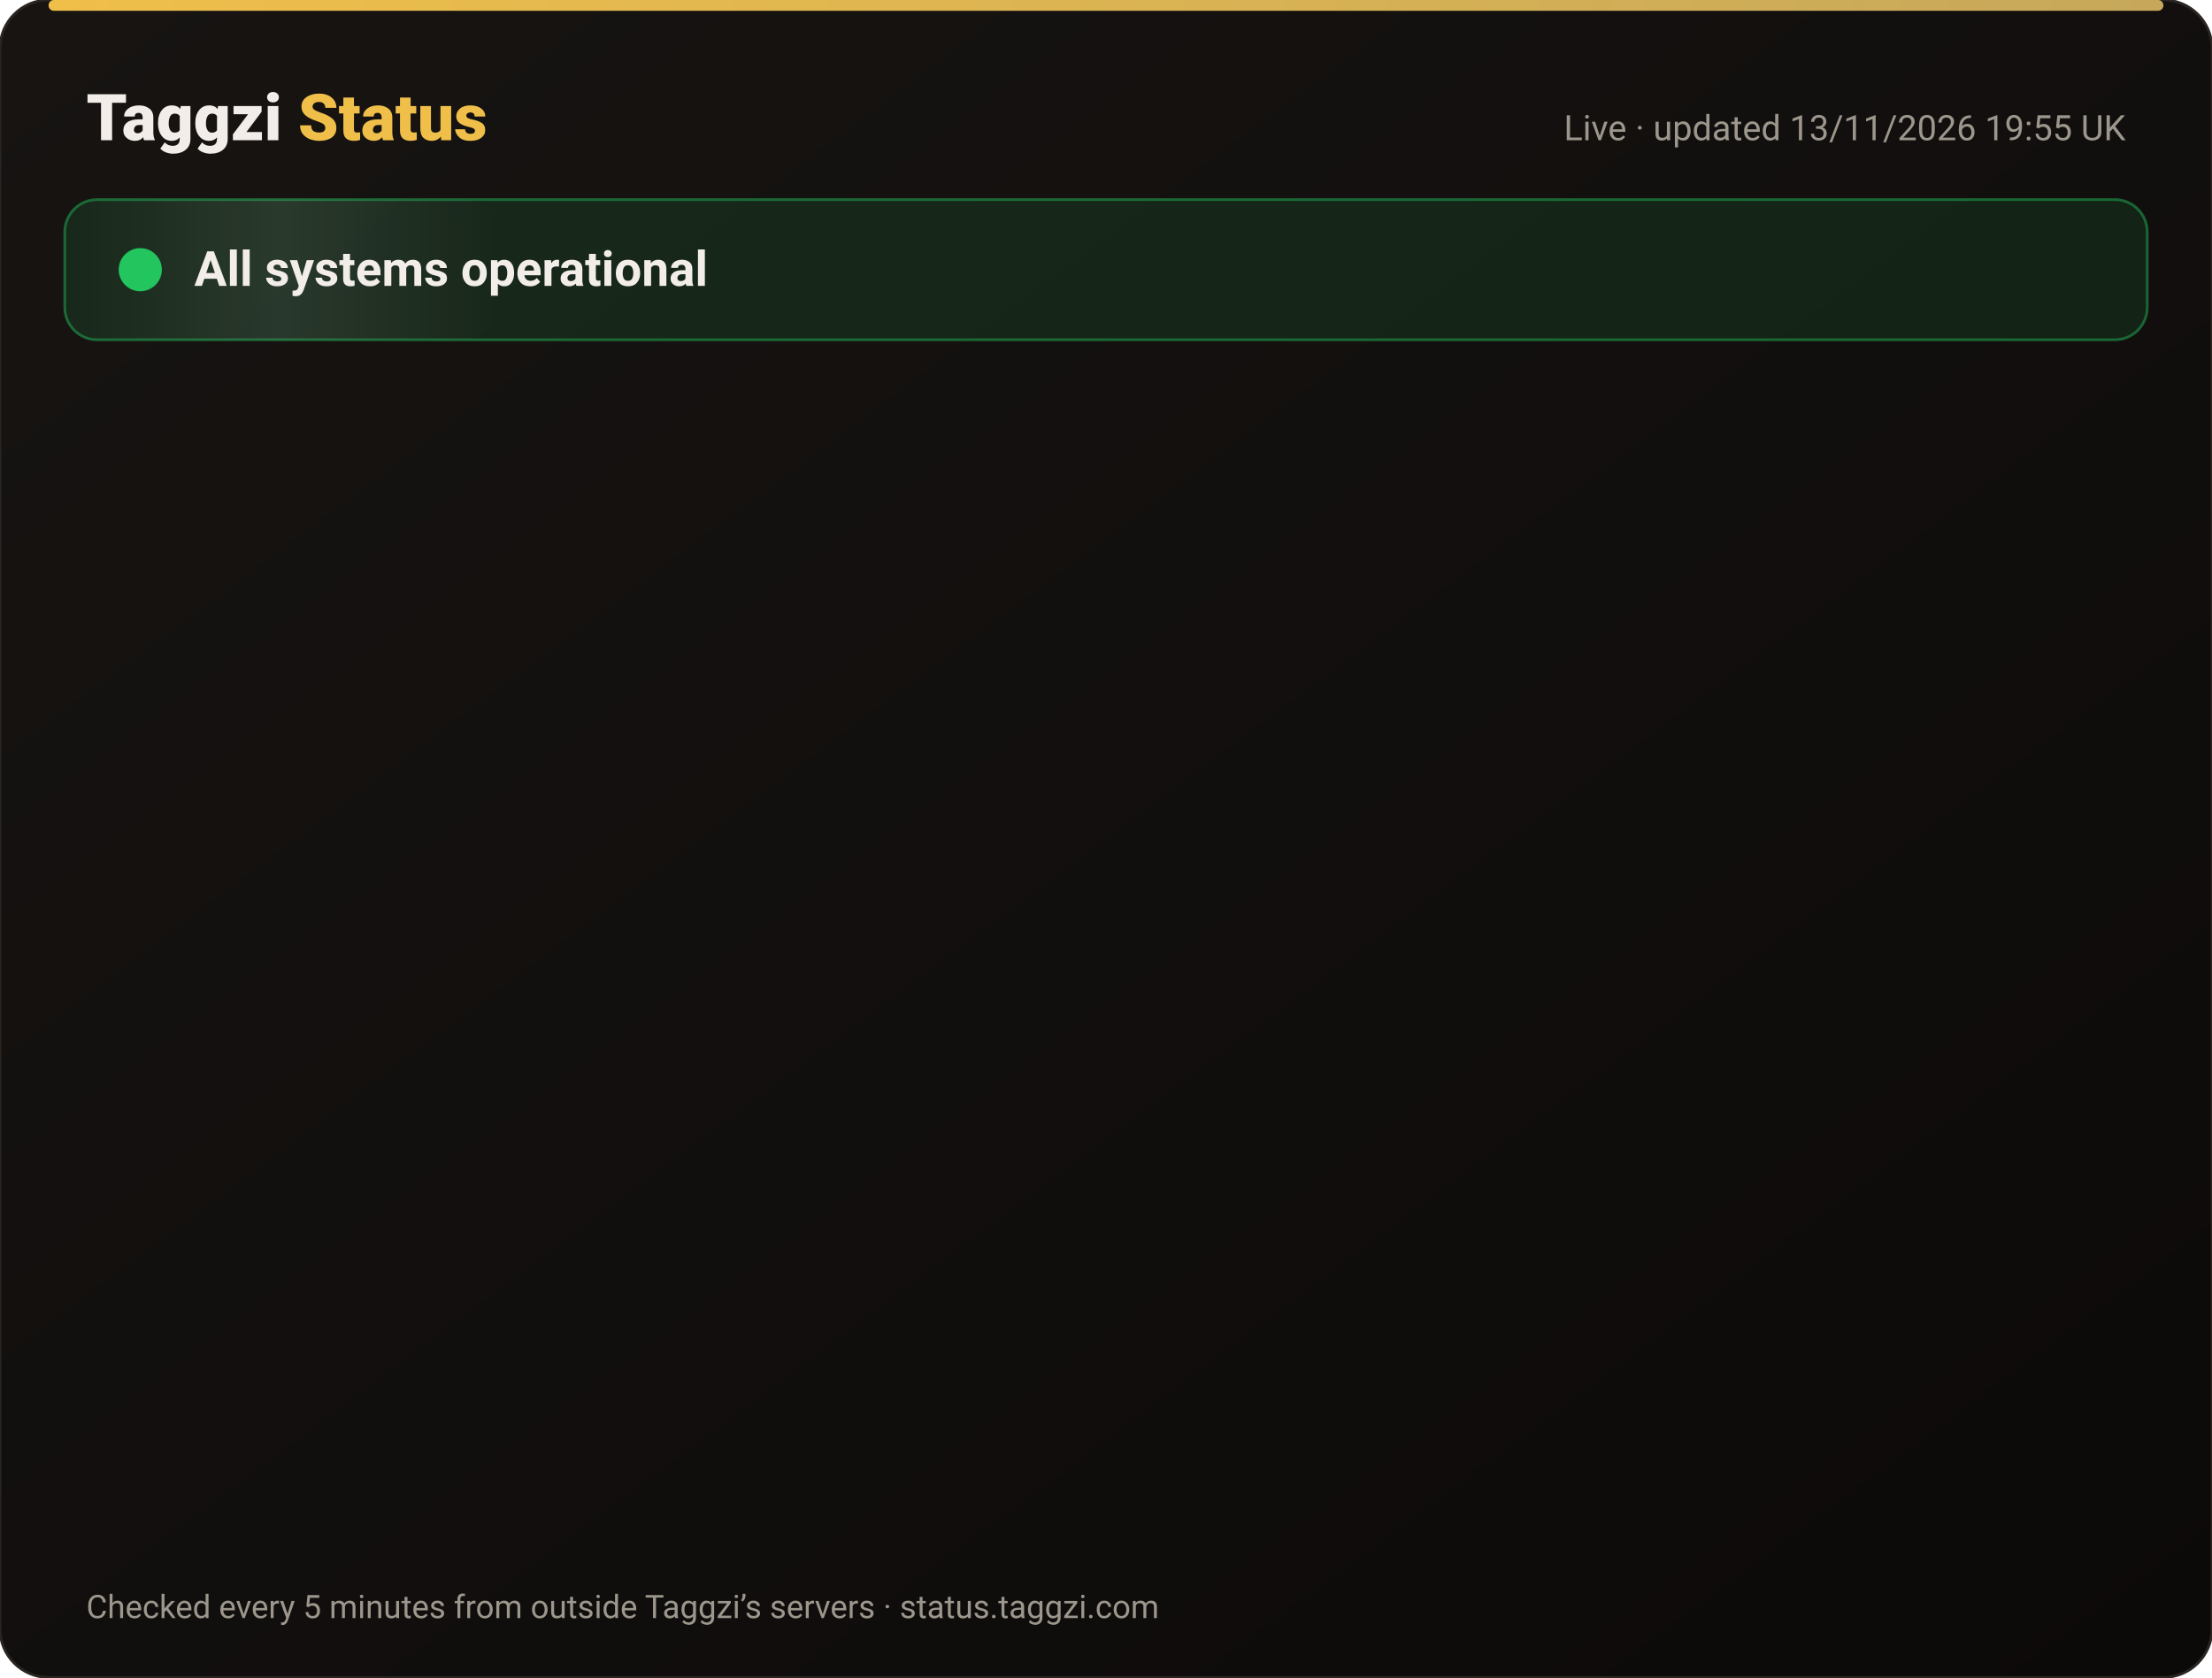
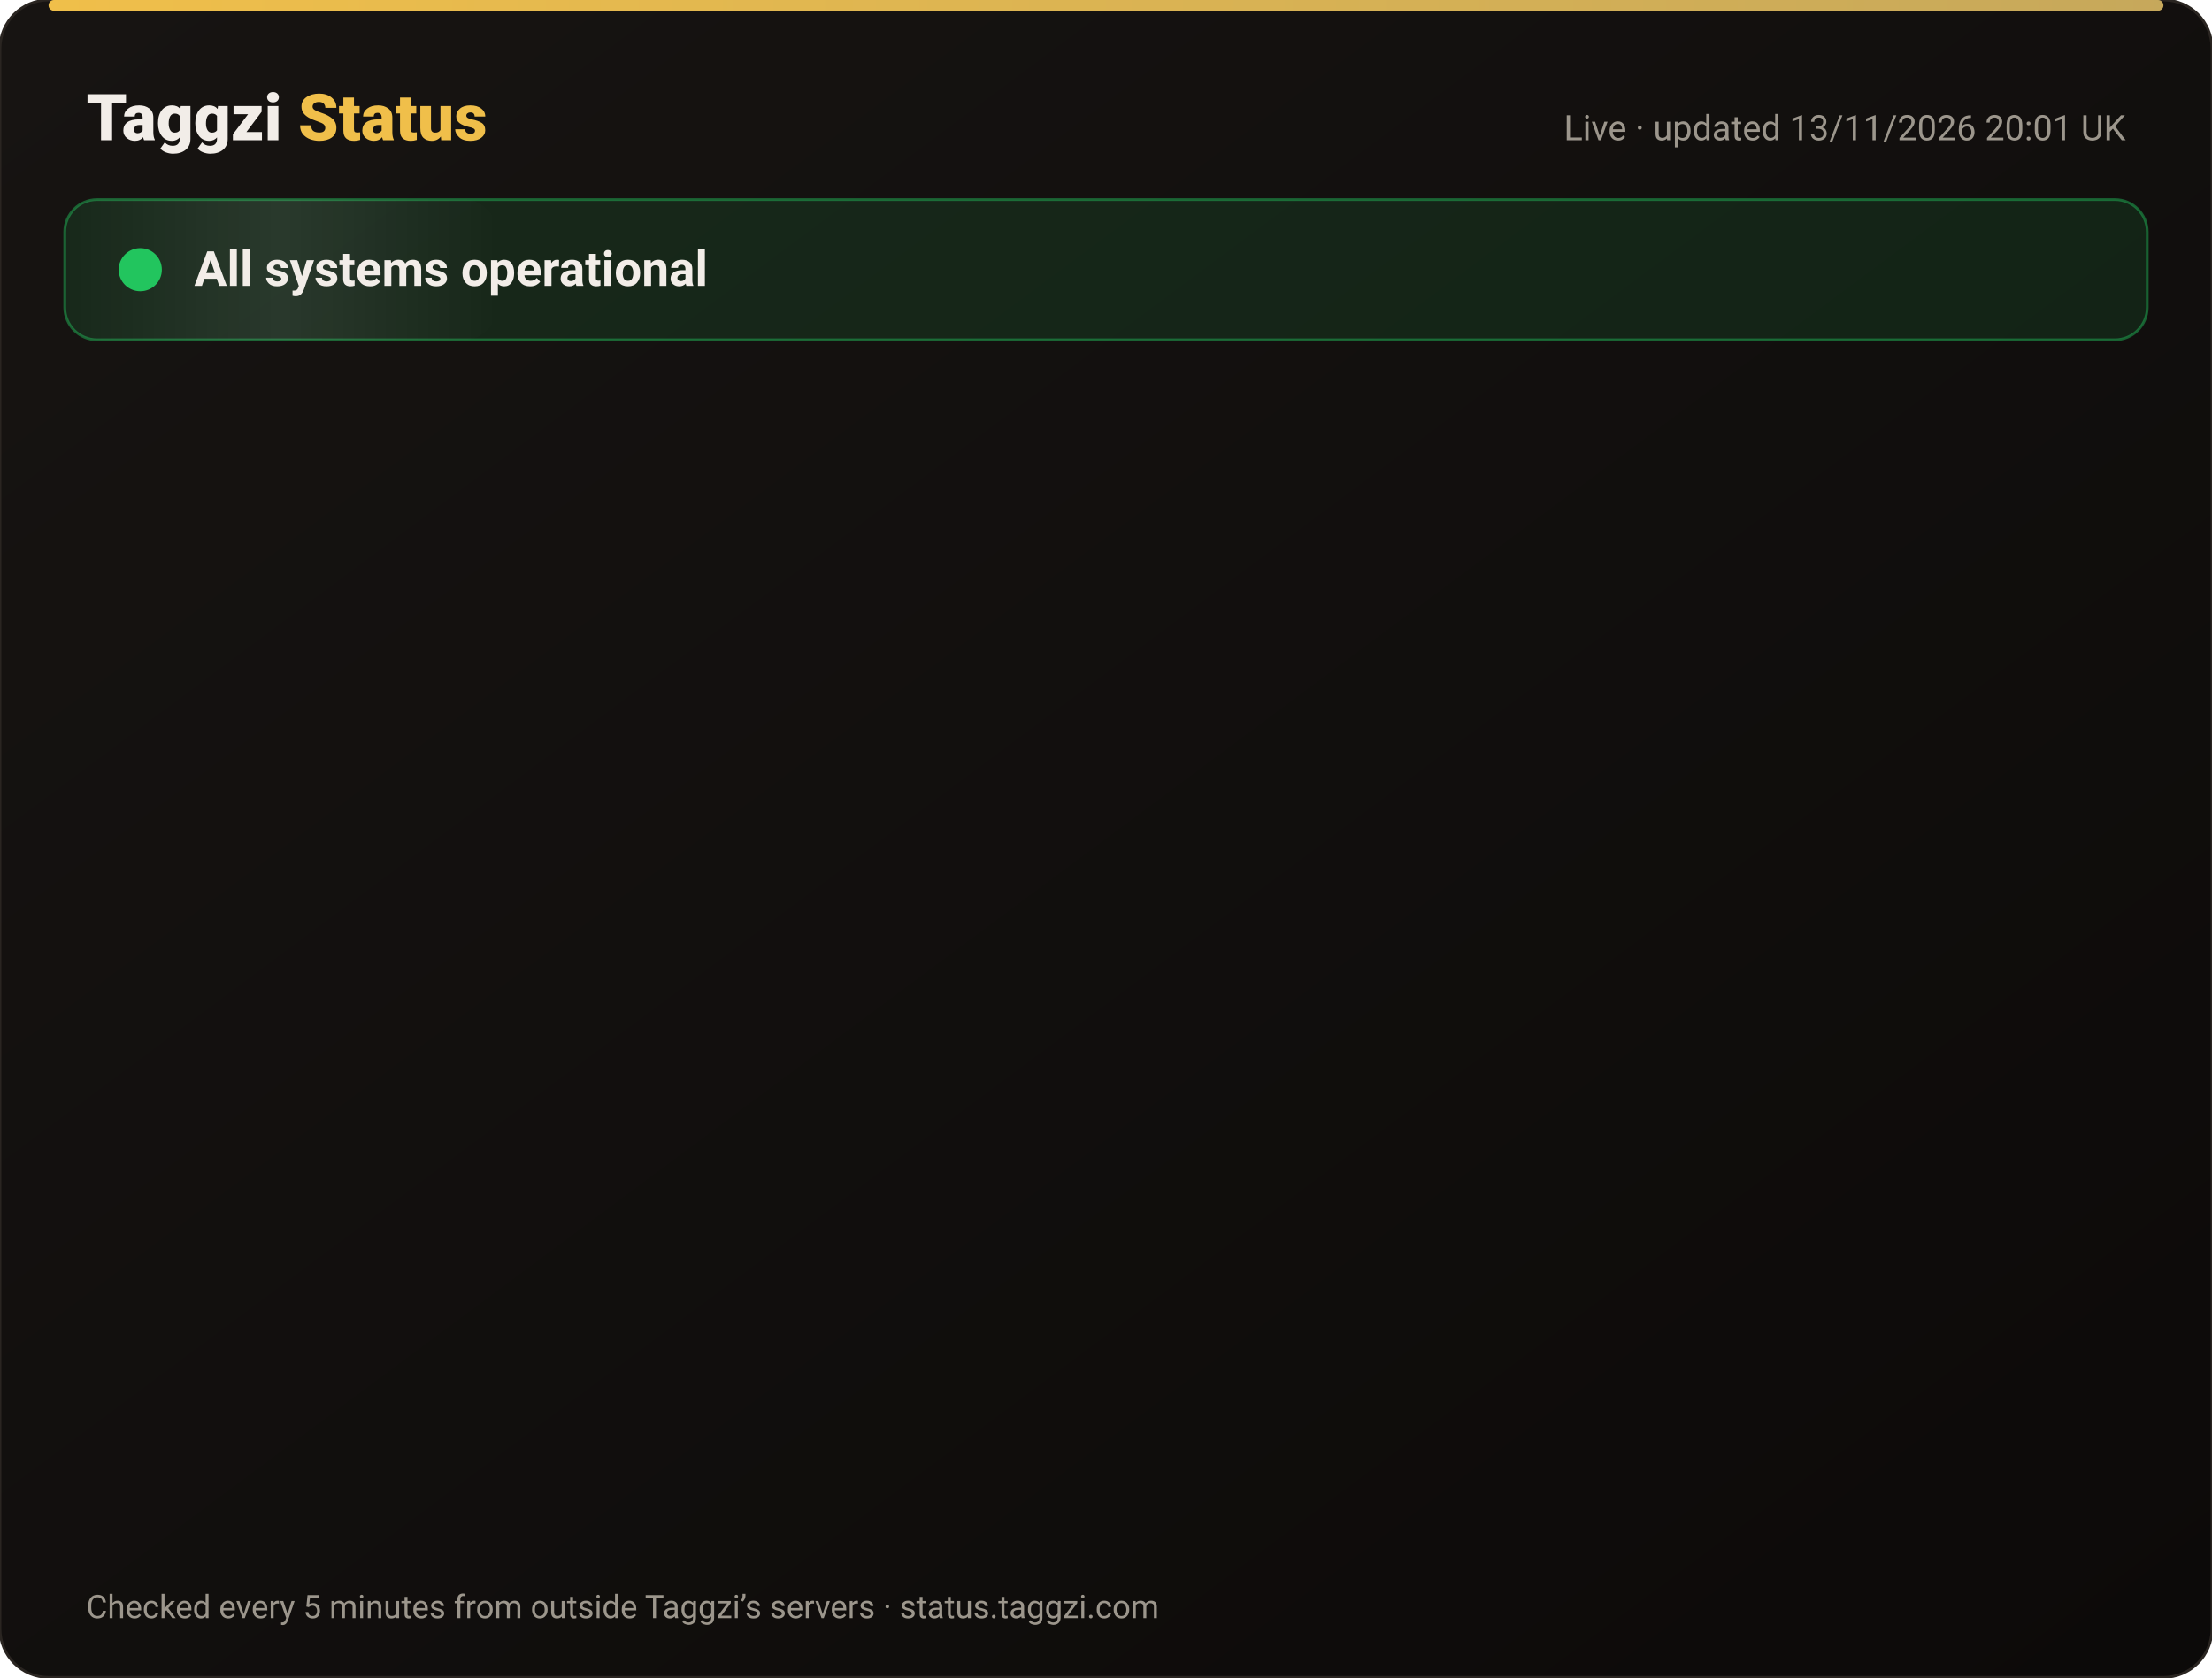
<svg xmlns="http://www.w3.org/2000/svg" width="820" height="622" viewBox="0 0 820 622" font-family="-apple-system,Segoe UI,Roboto,Helvetica,Arial,sans-serif">
  <defs>
    <linearGradient id="bg" x1="0" y1="0" x2="1" y2="1">
      <stop offset="0" stop-color="#171412" />
      <stop offset="1" stop-color="#0C0A09" />
    </linearGradient>
    <linearGradient id="gold" x1="0" x2="1">
      <stop offset="0" stop-color="#F0BF4A" />
      <stop offset="1" stop-color="#c6a85b" />
    </linearGradient>
    <linearGradient id="shine" x1="0" x2="1">
      <stop offset="0" stop-color="#fff" stop-opacity="0" />
      <stop offset=".5" stop-color="#fff" stop-opacity=".08" />
      <stop offset="1" stop-color="#fff" stop-opacity="0" />
    </linearGradient>
  </defs>
  <rect width="820" height="622" rx="18" fill="url(#bg)" stroke="#2a2521" />
  <rect x="18" y="0" width="784" height="4" rx="2" fill="url(#gold)" />
  <text x="32" y="52" font-size="24" font-weight="800" fill="#F2EDE8">Taggzi <tspan fill="#F0BF4A">Status</tspan>
  </text>
-   <text x="788" y="52" font-size="13" fill="#9C968C" text-anchor="end">Live · updated 13/11/2026 19:55 UK</text>
+   <text x="788" y="52" font-size="13" fill="#9C968C" text-anchor="end">Live · updated 13/11/2026 20:01 UK</text>
  <rect x="24" y="74" width="772" height="52" rx="12" fill="#22c55e" fill-opacity=".12" stroke="#22c55e" stroke-opacity=".45" />
  <rect x="24" y="74" width="160" height="52" rx="12" fill="url(#shine)">
    <animate attributeName="x" from="-160" to="820" dur="4s" repeatCount="indefinite" />
  </rect>
  <circle cx="52" cy="100" r="7" fill="#22c55e" />
  <circle cx="52" cy="100" r="7" fill="none" stroke="#22c55e" stroke-width="2">
    <animate attributeName="r" values="7;15;7" dur="2s" repeatCount="indefinite" />
    <animate attributeName="opacity" values=".9;0;.9" dur="2s" repeatCount="indefinite" />
  </circle>
  <text x="72" y="106" font-size="18" font-weight="700" fill="#F2EDE8">All systems operational</text>
  <g opacity="0">
    <animate attributeName="opacity" from="0" to="1" begin="0.00s" dur=".6s" fill="freeze" />
    <line x1="32" y1="188" x2="788" y2="188" stroke="#2a2521" />
    <circle cx="44" cy="166" r="6" fill="#22c55e">
      <animate attributeName="opacity" values="1;.45;1" dur="2.4s" begin="0.00s" repeatCount="indefinite" />
    </circle>
    <text x="62" y="171" font-size="15" font-weight="650" fill="#F2EDE8">Website</text>
    <text x="630" y="171" font-size="13" fill="#9C968C" text-anchor="end">99.97% uptime</text>
    <rect x="648" y="154" width="140" height="24" rx="12" fill="#22c55e" fill-opacity=".14" stroke="#22c55e" stroke-opacity=".5" />
    <text x="718" y="171" font-size="12" font-weight="700" fill="#22c55e" text-anchor="middle">Operational</text>
  </g>
  <g opacity="0">
    <animate attributeName="opacity" from="0" to="1" begin="0.15s" dur=".6s" fill="freeze" />
    <line x1="32" y1="234" x2="788" y2="234" stroke="#2a2521" />
    <circle cx="44" cy="212" r="6" fill="#22c55e">
      <animate attributeName="opacity" values="1;.45;1" dur="2.4s" begin="0.15s" repeatCount="indefinite" />
    </circle>
    <text x="62" y="217" font-size="15" font-weight="650" fill="#F2EDE8">Tag scans</text>
    <text x="630" y="217" font-size="13" fill="#9C968C" text-anchor="end">99.97% uptime</text>
    <rect x="648" y="200" width="140" height="24" rx="12" fill="#22c55e" fill-opacity=".14" stroke="#22c55e" stroke-opacity=".5" />
    <text x="718" y="217" font-size="12" font-weight="700" fill="#22c55e" text-anchor="middle">Operational</text>
  </g>
  <g opacity="0">
    <animate attributeName="opacity" from="0" to="1" begin="0.30s" dur=".6s" fill="freeze" />
    <line x1="32" y1="280" x2="788" y2="280" stroke="#2a2521" />
    <circle cx="44" cy="258" r="6" fill="#22c55e">
      <animate attributeName="opacity" values="1;.45;1" dur="2.4s" begin="0.30s" repeatCount="indefinite" />
    </circle>
    <text x="62" y="263" font-size="15" font-weight="650" fill="#F2EDE8">Manual tag lookup</text>
    <text x="630" y="263" font-size="13" fill="#9C968C" text-anchor="end">99.97% uptime</text>
    <rect x="648" y="246" width="140" height="24" rx="12" fill="#22c55e" fill-opacity=".14" stroke="#22c55e" stroke-opacity=".5" />
    <text x="718" y="263" font-size="12" font-weight="700" fill="#22c55e" text-anchor="middle">Operational</text>
  </g>
  <g opacity="0">
    <animate attributeName="opacity" from="0" to="1" begin="0.45s" dur=".6s" fill="freeze" />
    <line x1="32" y1="326" x2="788" y2="326" stroke="#2a2521" />
    <circle cx="44" cy="304" r="6" fill="#22c55e">
      <animate attributeName="opacity" values="1;.45;1" dur="2.4s" begin="0.45s" repeatCount="indefinite" />
    </circle>
    <text x="62" y="309" font-size="15" font-weight="650" fill="#F2EDE8">App &amp; login</text>
    <text x="630" y="309" font-size="13" fill="#9C968C" text-anchor="end">99.97% uptime</text>
    <rect x="648" y="292" width="140" height="24" rx="12" fill="#22c55e" fill-opacity=".14" stroke="#22c55e" stroke-opacity=".5" />
    <text x="718" y="309" font-size="12" font-weight="700" fill="#22c55e" text-anchor="middle">Operational</text>
  </g>
  <g opacity="0">
    <animate attributeName="opacity" from="0" to="1" begin="0.60s" dur=".6s" fill="freeze" />
    <line x1="32" y1="372" x2="788" y2="372" stroke="#2a2521" />
    <circle cx="44" cy="350" r="6" fill="#22c55e">
      <animate attributeName="opacity" values="1;.45;1" dur="2.4s" begin="0.60s" repeatCount="indefinite" />
    </circle>
    <text x="62" y="355" font-size="15" font-weight="650" fill="#F2EDE8">Community alerts</text>
    <text x="630" y="355" font-size="13" fill="#9C968C" text-anchor="end">99.97% uptime</text>
    <rect x="648" y="338" width="140" height="24" rx="12" fill="#22c55e" fill-opacity=".14" stroke="#22c55e" stroke-opacity=".5" />
    <text x="718" y="355" font-size="12" font-weight="700" fill="#22c55e" text-anchor="middle">Operational</text>
  </g>
  <g opacity="0">
    <animate attributeName="opacity" from="0" to="1" begin="0.75s" dur=".6s" fill="freeze" />
    <line x1="32" y1="418" x2="788" y2="418" stroke="#2a2521" />
    <circle cx="44" cy="396" r="6" fill="#22c55e">
      <animate attributeName="opacity" values="1;.45;1" dur="2.4s" begin="0.75s" repeatCount="indefinite" />
    </circle>
    <text x="62" y="401" font-size="15" font-weight="650" fill="#F2EDE8">Private calling</text>
    <text x="630" y="401" font-size="13" fill="#9C968C" text-anchor="end">99.97% uptime</text>
    <rect x="648" y="384" width="140" height="24" rx="12" fill="#22c55e" fill-opacity=".14" stroke="#22c55e" stroke-opacity=".5" />
    <text x="718" y="401" font-size="12" font-weight="700" fill="#22c55e" text-anchor="middle">Operational</text>
  </g>
  <g opacity="0">
    <animate attributeName="opacity" from="0" to="1" begin="0.90s" dur=".6s" fill="freeze" />
    <line x1="32" y1="464" x2="788" y2="464" stroke="#2a2521" />
    <circle cx="44" cy="442" r="6" fill="#22c55e">
      <animate attributeName="opacity" values="1;.45;1" dur="2.4s" begin="0.90s" repeatCount="indefinite" />
    </circle>
    <text x="62" y="447" font-size="15" font-weight="650" fill="#F2EDE8">Payments</text>
    <text x="630" y="447" font-size="13" fill="#9C968C" text-anchor="end">99.96% uptime</text>
    <rect x="648" y="430" width="140" height="24" rx="12" fill="#22c55e" fill-opacity=".14" stroke="#22c55e" stroke-opacity=".5" />
    <text x="718" y="447" font-size="12" font-weight="700" fill="#22c55e" text-anchor="middle">Operational</text>
  </g>
  <g opacity="0">
    <animate attributeName="opacity" from="0" to="1" begin="1.05s" dur=".6s" fill="freeze" />
    <line x1="32" y1="510" x2="788" y2="510" stroke="#2a2521" />
    <circle cx="44" cy="488" r="6" fill="#22c55e">
      <animate attributeName="opacity" values="1;.45;1" dur="2.4s" begin="1.05s" repeatCount="indefinite" />
    </circle>
    <text x="62" y="493" font-size="15" font-weight="650" fill="#F2EDE8">Email &amp; support</text>
    <text x="630" y="493" font-size="13" fill="#9C968C" text-anchor="end">99.97% uptime</text>
    <rect x="648" y="476" width="140" height="24" rx="12" fill="#22c55e" fill-opacity=".14" stroke="#22c55e" stroke-opacity=".5" />
    <text x="718" y="493" font-size="12" font-weight="700" fill="#22c55e" text-anchor="middle">Operational</text>
  </g>
  <g opacity="0">
    <animate attributeName="opacity" from="0" to="1" begin="1.20s" dur=".6s" fill="freeze" />
    <line x1="32" y1="556" x2="788" y2="556" stroke="#2a2521" />
    <circle cx="44" cy="534" r="6" fill="#22c55e">
      <animate attributeName="opacity" values="1;.45;1" dur="2.4s" begin="1.20s" repeatCount="indefinite" />
    </circle>
    <text x="62" y="539" font-size="15" font-weight="650" fill="#F2EDE8">Secure connection (SSL)</text>
    <text x="630" y="539" font-size="13" fill="#9C968C" text-anchor="end">100.00% uptime</text>
    <rect x="648" y="522" width="140" height="24" rx="12" fill="#22c55e" fill-opacity=".14" stroke="#22c55e" stroke-opacity=".5" />
    <text x="718" y="539" font-size="12" font-weight="700" fill="#22c55e" text-anchor="middle">Operational</text>
  </g>
  <text x="32" y="600" font-size="12" fill="#9C968C">Checked every 5 minutes from outside Taggzi’s servers · status.taggzi.com</text>
</svg>
